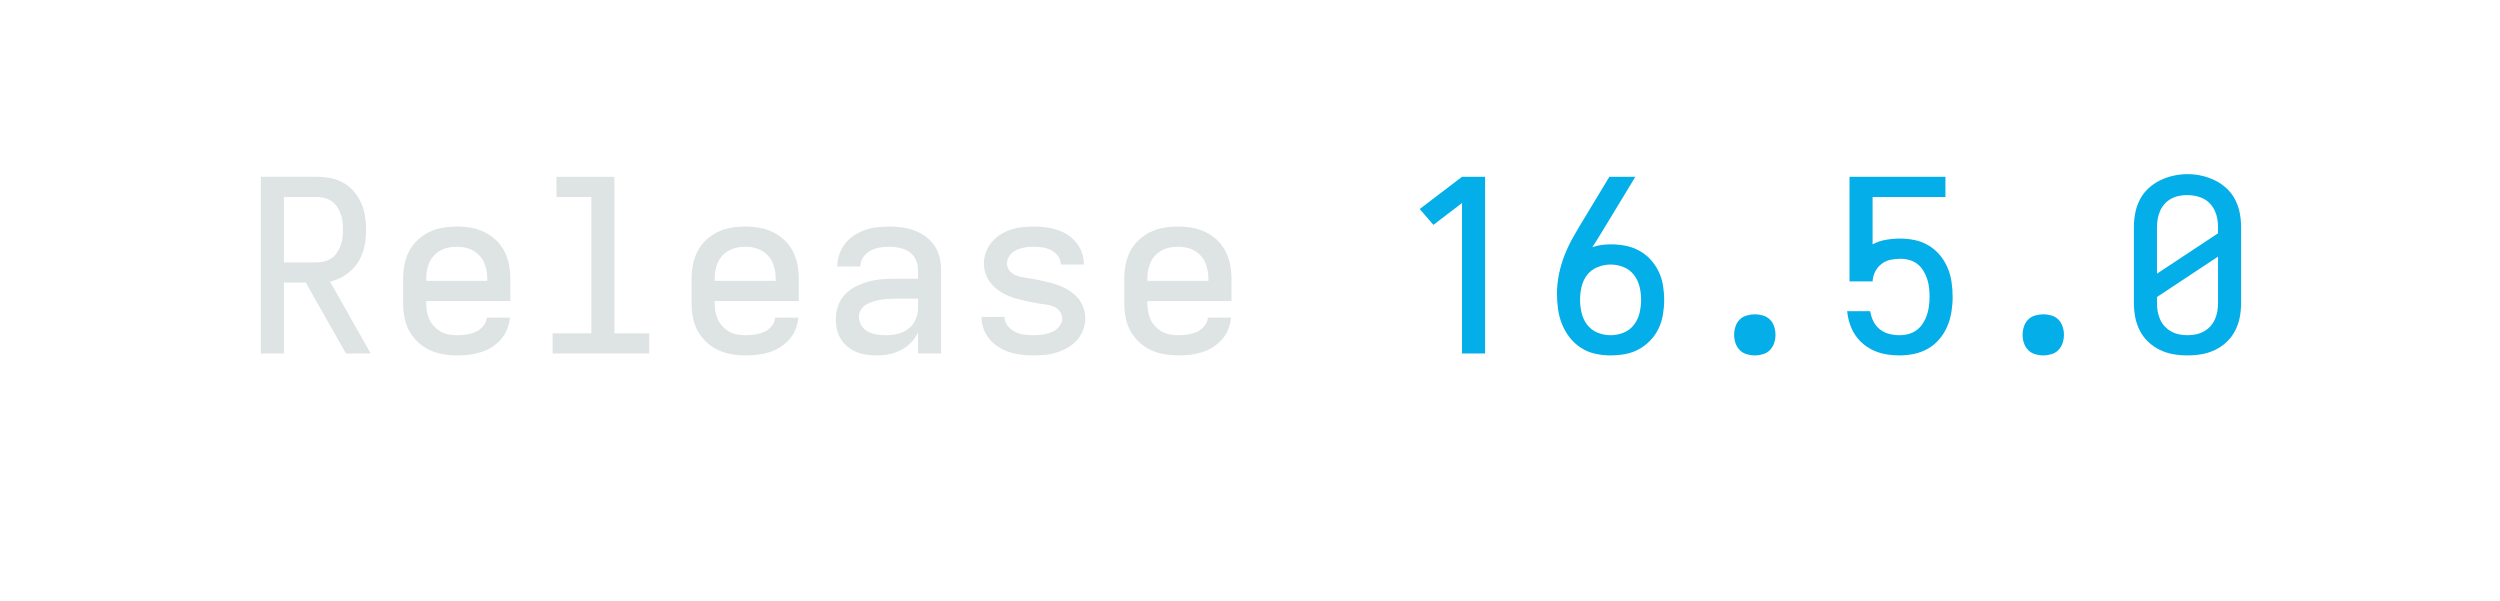
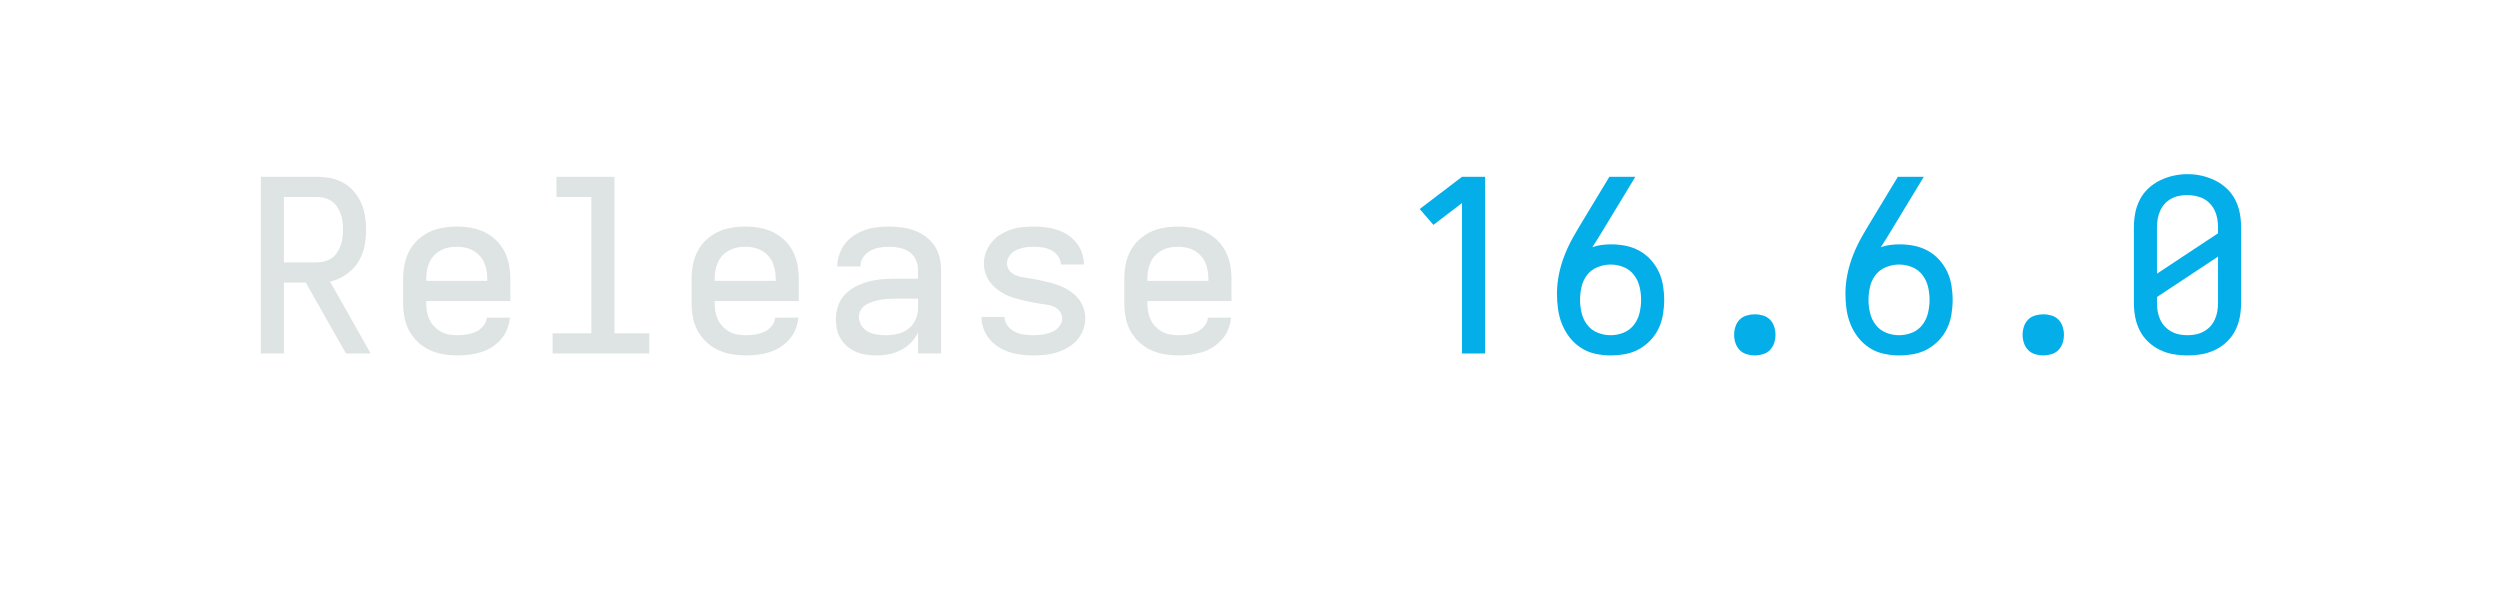
<svg xmlns="http://www.w3.org/2000/svg" height="40" viewBox="0 0 166.4 40" width="166.4">
  <defs>
    <path d="" id="path6" />
    <path d="M 247 8 Q 226 8 204.5 5 Q 183 2 163 -6 Q 143 -14 126 -28 Q 109 -42 98 -60 Q 87 -78 82 -99 Q 77 -120 77 -142 Q 77 -170 86 -197 Q 95 -224 114 -244.5 Q 133 -265 158.5 -278 Q 184 -291 211 -298.5 Q 238 -306 265.5 -308.5 Q 293 -311 321 -311 L 419 -311 L 419 -348 Q 419 -370 409.5 -390.5 Q 400 -411 382 -423 Q 364 -435 342 -439.5 Q 320 -444 298 -444 Q 278 -444 258 -440.5 Q 238 -437 220 -427 Q 202 -417 190.5 -399.5 Q 179 -382 179 -362 L 83 -362 Q 83 -387 91.5 -412 Q 100 -437 115.5 -457 Q 131 -477 152.5 -491 Q 174 -505 198 -513.5 Q 222 -522 247.5 -525 Q 273 -528 298 -528 Q 325 -528 351.5 -524.5 Q 378 -521 403 -512 Q 428 -503 450 -487 Q 472 -471 487 -449 Q 502 -427 508.5 -401 Q 515 -375 515 -348 L 515 0 L 419 0 L 419 -87 Q 407 -63 389 -44.5 Q 371 -26 347.5 -14 Q 324 -2 298.5 3 Q 273 8 247 8 Z M 284 -76 Q 309 -76 333.5 -81.5 Q 358 -87 378 -102 Q 398 -117 408.5 -140.5 Q 419 -164 419 -189 L 419 -228 L 321 -228 Q 306 -228 290.5 -227 Q 275 -226 260 -223 Q 245 -220 230 -215.5 Q 215 -211 202 -203 Q 189 -195 181 -181 Q 173 -167 173 -152 Q 173 -133 183.5 -116.5 Q 194 -100 210.5 -91 Q 227 -82 246 -79 Q 265 -76 284 -76 Z " id="path4" />
    <path d="M 282 0 L 282 -626 L 163 -535 L 106 -601 L 282 -735 L 378 -735 L 378 0 Z " id="path7" />
    <path d="M 298 8 Q 273 8 248 5 Q 223 2 199.5 -5.5 Q 176 -13 154.5 -26.5 Q 133 -40 117 -59 Q 101 -78 92 -102 Q 83 -126 83 -151 Q 83 -151 83 -151.5 Q 83 -152 83 -152 L 179 -152 Q 179 -132 191.5 -115.5 Q 204 -99 221.5 -90.5 Q 239 -82 259 -79 Q 279 -76 298 -76 Q 311 -76 324 -77 Q 337 -78 349.5 -81 Q 362 -84 374 -88.5 Q 386 -93 396 -101.5 Q 406 -110 412.5 -121.5 Q 419 -133 419 -146 Q 419 -161 409 -174.5 Q 399 -188 385 -194.5 Q 371 -201 355.5 -203 Q 340 -205 324.5 -207.5 Q 309 -210 293.5 -213 Q 278 -216 263 -219.5 Q 248 -223 233 -227 Q 218 -231 203 -236.5 Q 188 -242 174.5 -249.5 Q 161 -257 148.5 -266.5 Q 136 -276 125.5 -288 Q 115 -300 108 -313.5 Q 101 -327 97 -342.5 Q 93 -358 93 -374 Q 93 -398 101.5 -421 Q 110 -444 125.5 -463 Q 141 -482 162 -495 Q 183 -508 206 -515.5 Q 229 -523 253 -525.5 Q 277 -528 302 -528 Q 326 -528 350 -525 Q 374 -522 397.5 -514.5 Q 421 -507 441.5 -493.5 Q 462 -480 477.5 -461 Q 493 -442 501 -418.5 Q 509 -395 509 -371 Q 509 -371 509 -371 Q 509 -371 509 -370 Q 509 -370 509 -370 Q 509 -370 509 -370 L 413 -370 Q 413 -389 401.5 -405 Q 390 -421 373.5 -429.5 Q 357 -438 338.5 -441 Q 320 -444 302 -444 Q 289 -444 277 -443 Q 265 -442 253 -439 Q 241 -436 229.5 -431 Q 218 -426 209 -417.5 Q 200 -409 194.5 -398 Q 189 -387 189 -375 Q 189 -359 198.5 -346 Q 208 -333 222.5 -326.5 Q 237 -320 252.5 -317.5 Q 268 -315 283.5 -312.5 Q 299 -310 314 -307 Q 329 -304 344.5 -300.5 Q 360 -297 375 -293 Q 390 -289 404.5 -283.5 Q 419 -278 433 -270.5 Q 447 -263 459.5 -253.5 Q 472 -244 482.5 -232.5 Q 493 -221 500 -207 Q 507 -193 511 -177.5 Q 515 -162 515 -147 Q 515 -122 506 -98.5 Q 497 -75 480.5 -56 Q 464 -37 442 -24.5 Q 420 -12 396.5 -4.5 Q 373 3 348 5.5 Q 323 8 298 8 Z " id="path5" />
    <path d="M 300 8 Q 268 8 236 1 Q 204 -6 177 -23.5 Q 150 -41 130 -66.5 Q 110 -92 98 -122 Q 86 -152 81.5 -184 Q 77 -216 77 -248 Q 77 -290 85.5 -331 Q 94 -372 109.5 -411 Q 125 -450 145.5 -486 Q 166 -522 188 -558 L 295 -735 L 403 -735 L 269 -514 Q 258 -496 247 -478 Q 236 -460 224 -442 Q 243 -449 263 -451.5 Q 283 -454 302 -454 Q 333 -454 363 -448 Q 393 -442 419.5 -427.5 Q 446 -413 466.5 -390.5 Q 487 -368 500 -341 Q 513 -314 518 -283.5 Q 523 -253 523 -223 Q 523 -193 518 -162.5 Q 513 -132 500 -104.5 Q 487 -77 465.5 -54.5 Q 444 -32 417.5 -17.5 Q 391 -3 360.5 2.5 Q 330 8 300 8 Z M 300 -76 Q 328 -76 354 -86.5 Q 380 -97 397 -119 Q 414 -141 420.5 -168.5 Q 427 -196 427 -223 Q 427 -251 420.5 -278 Q 414 -305 397 -327 Q 380 -349 354 -359.5 Q 328 -370 300 -370 Q 273 -370 246.5 -359.5 Q 220 -349 203 -327.5 Q 186 -306 179.5 -278.5 Q 173 -251 173 -223 Q 173 -196 179.5 -168.5 Q 186 -141 203 -119 Q 220 -97 246 -86.5 Q 272 -76 300 -76 Z " id="path8" />
-     <path d="M 300 8 Q 270 8 241 3 Q 212 -2 185 -15 Q 158 -28 136.5 -48.5 Q 115 -69 101.5 -95.5 Q 88 -122 82.5 -151 Q 77 -180 77 -210 L 77 -525 Q 77 -555 82.5 -584 Q 88 -613 101.5 -639.5 Q 115 -666 137 -686.5 Q 159 -707 185.5 -720 Q 212 -733 241 -739.5 Q 270 -746 300 -746 Q 330 -746 359 -739.5 Q 388 -733 414.5 -720 Q 441 -707 463 -686.5 Q 485 -666 498.5 -639.5 Q 512 -613 517.5 -584 Q 523 -555 523 -525 L 523 -210 Q 523 -180 517.5 -151 Q 512 -122 498.5 -95.5 Q 485 -69 463.5 -48.5 Q 442 -28 415 -15 Q 388 -2 359 3 Q 330 8 300 8 Z M 173 -332 L 427 -500 L 427 -525 Q 427 -543 424 -560.5 Q 421 -578 413.5 -594 Q 406 -610 394 -623 Q 382 -636 366.5 -644 Q 351 -652 333.5 -655.5 Q 316 -659 298 -659 Q 281 -659 264 -655.5 Q 247 -652 231.5 -643.5 Q 216 -635 204.5 -622 Q 193 -609 186 -593 Q 179 -577 176 -559.5 Q 173 -542 173 -525 Z M 300 -76 Q 318 -76 335 -79.5 Q 352 -83 367.5 -91.5 Q 383 -100 395 -113 Q 407 -126 414 -142 Q 421 -158 424 -175 Q 427 -192 427 -210 L 427 -403 L 173 -235 L 173 -210 Q 173 -192 176 -175 Q 179 -158 186 -142 Q 193 -126 205 -113 Q 217 -100 232.5 -91.5 Q 248 -83 265 -79.5 Q 282 -76 300 -76 Z " id="path11" />
+     <path d="M 300 8 Q 270 8 241 3 Q 212 -2 185 -15 Q 158 -28 136.5 -48.5 Q 115 -69 101.5 -95.5 Q 88 -122 82.5 -151 Q 77 -180 77 -210 L 77 -525 Q 77 -555 82.5 -584 Q 88 -613 101.5 -639.5 Q 115 -666 137 -686.5 Q 159 -707 185.5 -720 Q 212 -733 241 -739.5 Q 270 -746 300 -746 Q 330 -746 359 -739.5 Q 388 -733 414.5 -720 Q 441 -707 463 -686.5 Q 485 -666 498.5 -639.5 Q 512 -613 517.5 -584 Q 523 -555 523 -525 L 523 -210 Q 523 -180 517.5 -151 Q 512 -122 498.5 -95.5 Q 485 -69 463.5 -48.5 Q 442 -28 415 -15 Q 388 -2 359 3 Q 330 8 300 8 Z M 173 -332 L 427 -500 L 427 -525 Q 427 -543 424 -560.5 Q 421 -578 413.5 -594 Q 406 -610 394 -623 Q 382 -636 366.5 -644 Q 351 -652 333.5 -655.5 Q 316 -659 298 -659 Q 281 -659 264 -655.5 Q 247 -652 231.5 -643.5 Q 216 -635 204.5 -622 Q 193 -609 186 -593 Q 179 -577 176 -559.5 Q 173 -542 173 -525 Z M 300 -76 Q 318 -76 335 -79.5 Q 352 -83 367.5 -91.5 Q 383 -100 395 -113 Q 407 -126 414 -142 Q 421 -158 424 -175 Q 427 -192 427 -210 L 427 -403 L 173 -235 L 173 -210 Q 173 -192 176 -175 Q 179 -158 186 -142 Q 193 -126 205 -113 Q 217 -100 232.5 -91.5 Q 248 -83 265 -79.5 Q 282 -76 300 -76 Z " id="path10" />
    <path d="M 300 8 Q 283 8 266 3 Q 249 -2 237 -14.5 Q 225 -27 219.5 -43.5 Q 214 -60 214 -78 Q 214 -95 219.5 -112 Q 225 -129 237 -141 Q 249 -153 266 -158 Q 283 -163 300 -163 Q 317 -163 334 -158 Q 351 -153 363 -141 Q 375 -129 380.5 -112 Q 386 -95 386 -78 Q 386 -60 380.5 -43.5 Q 375 -27 363 -14.5 Q 351 -2 334 3 Q 317 8 300 8 Z " id="path9" />
-     <path d="M 302 8 Q 276 8 250 4 Q 224 -0 200 -10 Q 176 -20 155.5 -36 Q 135 -52 120 -73.5 Q 105 -95 96.5 -119.5 Q 88 -144 85 -170 L 84 -176 L 180 -176 L 182 -167 Q 186 -146 196.5 -128 Q 207 -110 223.5 -98 Q 240 -86 260.5 -81 Q 281 -76 302 -76 Q 321 -76 339.5 -81 Q 358 -86 373.5 -97.5 Q 389 -109 399.5 -125.5 Q 410 -142 416 -160 Q 422 -178 424.5 -197 Q 427 -216 427 -235 Q 427 -254 425 -273 Q 423 -292 417 -310 Q 411 -328 401 -344.5 Q 391 -361 376 -372.5 Q 361 -384 342.5 -389 Q 324 -394 305 -394 Q 284 -394 263.5 -389.5 Q 243 -385 226.5 -372 Q 210 -359 200.5 -340 Q 191 -321 190 -300 L 94 -300 L 94 -735 L 493 -735 L 493 -651 L 190 -651 L 190 -454 Q 216 -468 245.5 -473 Q 275 -478 305 -478 Q 336 -478 366.5 -471.5 Q 397 -465 423.5 -449 Q 450 -433 470 -409 Q 490 -385 502 -356.5 Q 514 -328 518.5 -297 Q 523 -266 523 -235 Q 523 -204 518 -173 Q 513 -142 501 -113.5 Q 489 -85 468.5 -60.5 Q 448 -36 421 -20.5 Q 394 -5 363.5 1.5 Q 333 8 302 8 Z " id="path10" />
    <path d="M 303 8 Q 273 8 243.5 3 Q 214 -2 187 -14.5 Q 160 -27 138 -48 Q 116 -69 102 -95 Q 88 -121 82.5 -150.5 Q 77 -180 77 -210 L 77 -310 Q 77 -340 82.5 -369 Q 88 -398 101.5 -424.5 Q 115 -451 136.5 -471.5 Q 158 -492 185 -505 Q 212 -518 241 -523 Q 270 -528 300 -528 Q 330 -528 359 -523 Q 388 -518 415 -505 Q 442 -492 463.5 -471.5 Q 485 -451 498.5 -424.5 Q 512 -398 517.5 -369 Q 523 -340 523 -310 L 523 -218 L 173 -218 L 173 -210 Q 173 -192 176 -174.5 Q 179 -157 186.5 -141 Q 194 -125 206.5 -112 Q 219 -99 234.5 -90.5 Q 250 -82 267.5 -79 Q 285 -76 303 -76 Q 322 -76 341.5 -79 Q 361 -82 379 -90 Q 397 -98 410 -114 Q 423 -130 425 -149 L 521 -149 Q 519 -124 509.5 -100.5 Q 500 -77 483.5 -58.5 Q 467 -40 446 -26.5 Q 425 -13 401 -5.5 Q 377 2 352 5 Q 327 8 303 8 Z M 427 -302 L 427 -310 Q 427 -328 424 -345 Q 421 -362 414 -378 Q 407 -394 395 -407 Q 383 -420 367.5 -428.5 Q 352 -437 335 -440.5 Q 318 -444 300 -444 Q 282 -444 265 -440.5 Q 248 -437 232.5 -428.5 Q 217 -420 205 -407 Q 193 -394 186 -378 Q 179 -362 176 -345 Q 173 -328 173 -310 L 173 -302 Z " id="path2" />
    <path d="M 85 0 L 85 -735 L 319 -735 Q 347 -735 375.5 -729.5 Q 404 -724 428.5 -710 Q 453 -696 472 -674 Q 491 -652 502.5 -626 Q 514 -600 518.5 -571.5 Q 523 -543 523 -515 Q 523 -479 515.5 -443.5 Q 508 -408 488.5 -378 Q 469 -348 438.5 -327.5 Q 408 -307 373 -299 L 542 0 L 439 0 L 272 -295 L 181 -295 L 181 0 Z M 181 -379 L 319 -379 Q 335 -379 351.5 -383.5 Q 368 -388 381 -397.5 Q 394 -407 403 -421 Q 412 -435 417.5 -450.5 Q 423 -466 425 -482.5 Q 427 -499 427 -515 Q 427 -531 425 -547.5 Q 423 -564 417.5 -579.5 Q 412 -595 403 -609 Q 394 -623 381 -632.5 Q 368 -642 351.5 -646.5 Q 335 -651 319 -651 L 181 -651 Z " id="path1" />
    <path d="M 99 0 L 99 -84 L 260 -84 L 260 -651 L 115 -651 L 115 -735 L 356 -735 L 356 -84 L 501 -84 L 501 0 Z " id="path3" />
  </defs>
  <g>
    <g data-source-text="Release " fill="#dee4e3" transform="translate(16 23.528) rotate(0) scale(0.016)">
      <use href="#path1" transform="translate(0 0)" />
      <use href="#path2" transform="translate(600 0)" />
      <use href="#path3" transform="translate(1200 0)" />
      <use href="#path2" transform="translate(1800 0)" />
      <use href="#path4" transform="translate(2400 0)" />
      <use href="#path5" transform="translate(3000 0)" />
      <use href="#path2" transform="translate(3600 0)" />
      <use href="#path6" transform="translate(4200 0)" />
    </g>
-     <g data-source-text="16.5.0" fill="#03aee9" transform="translate(92.79999 23.528) rotate(0) scale(0.016)">
+     <g data-source-text="16.6.0" fill="#03aee9" transform="translate(92.79999 23.528) rotate(0) scale(0.016)">
      <use href="#path7" transform="translate(0 0)" />
      <use href="#path8" transform="translate(600 0)" />
      <use href="#path9" transform="translate(1200 0)" />
-       <use href="#path10" transform="translate(1800 0)" />
+       <use href="#path8" transform="translate(1800 0)" />
      <use href="#path9" transform="translate(2400 0)" />
-       <use href="#path11" transform="translate(3000 0)" />
+       <use href="#path10" transform="translate(3000 0)" />
    </g>
  </g>
</svg>
